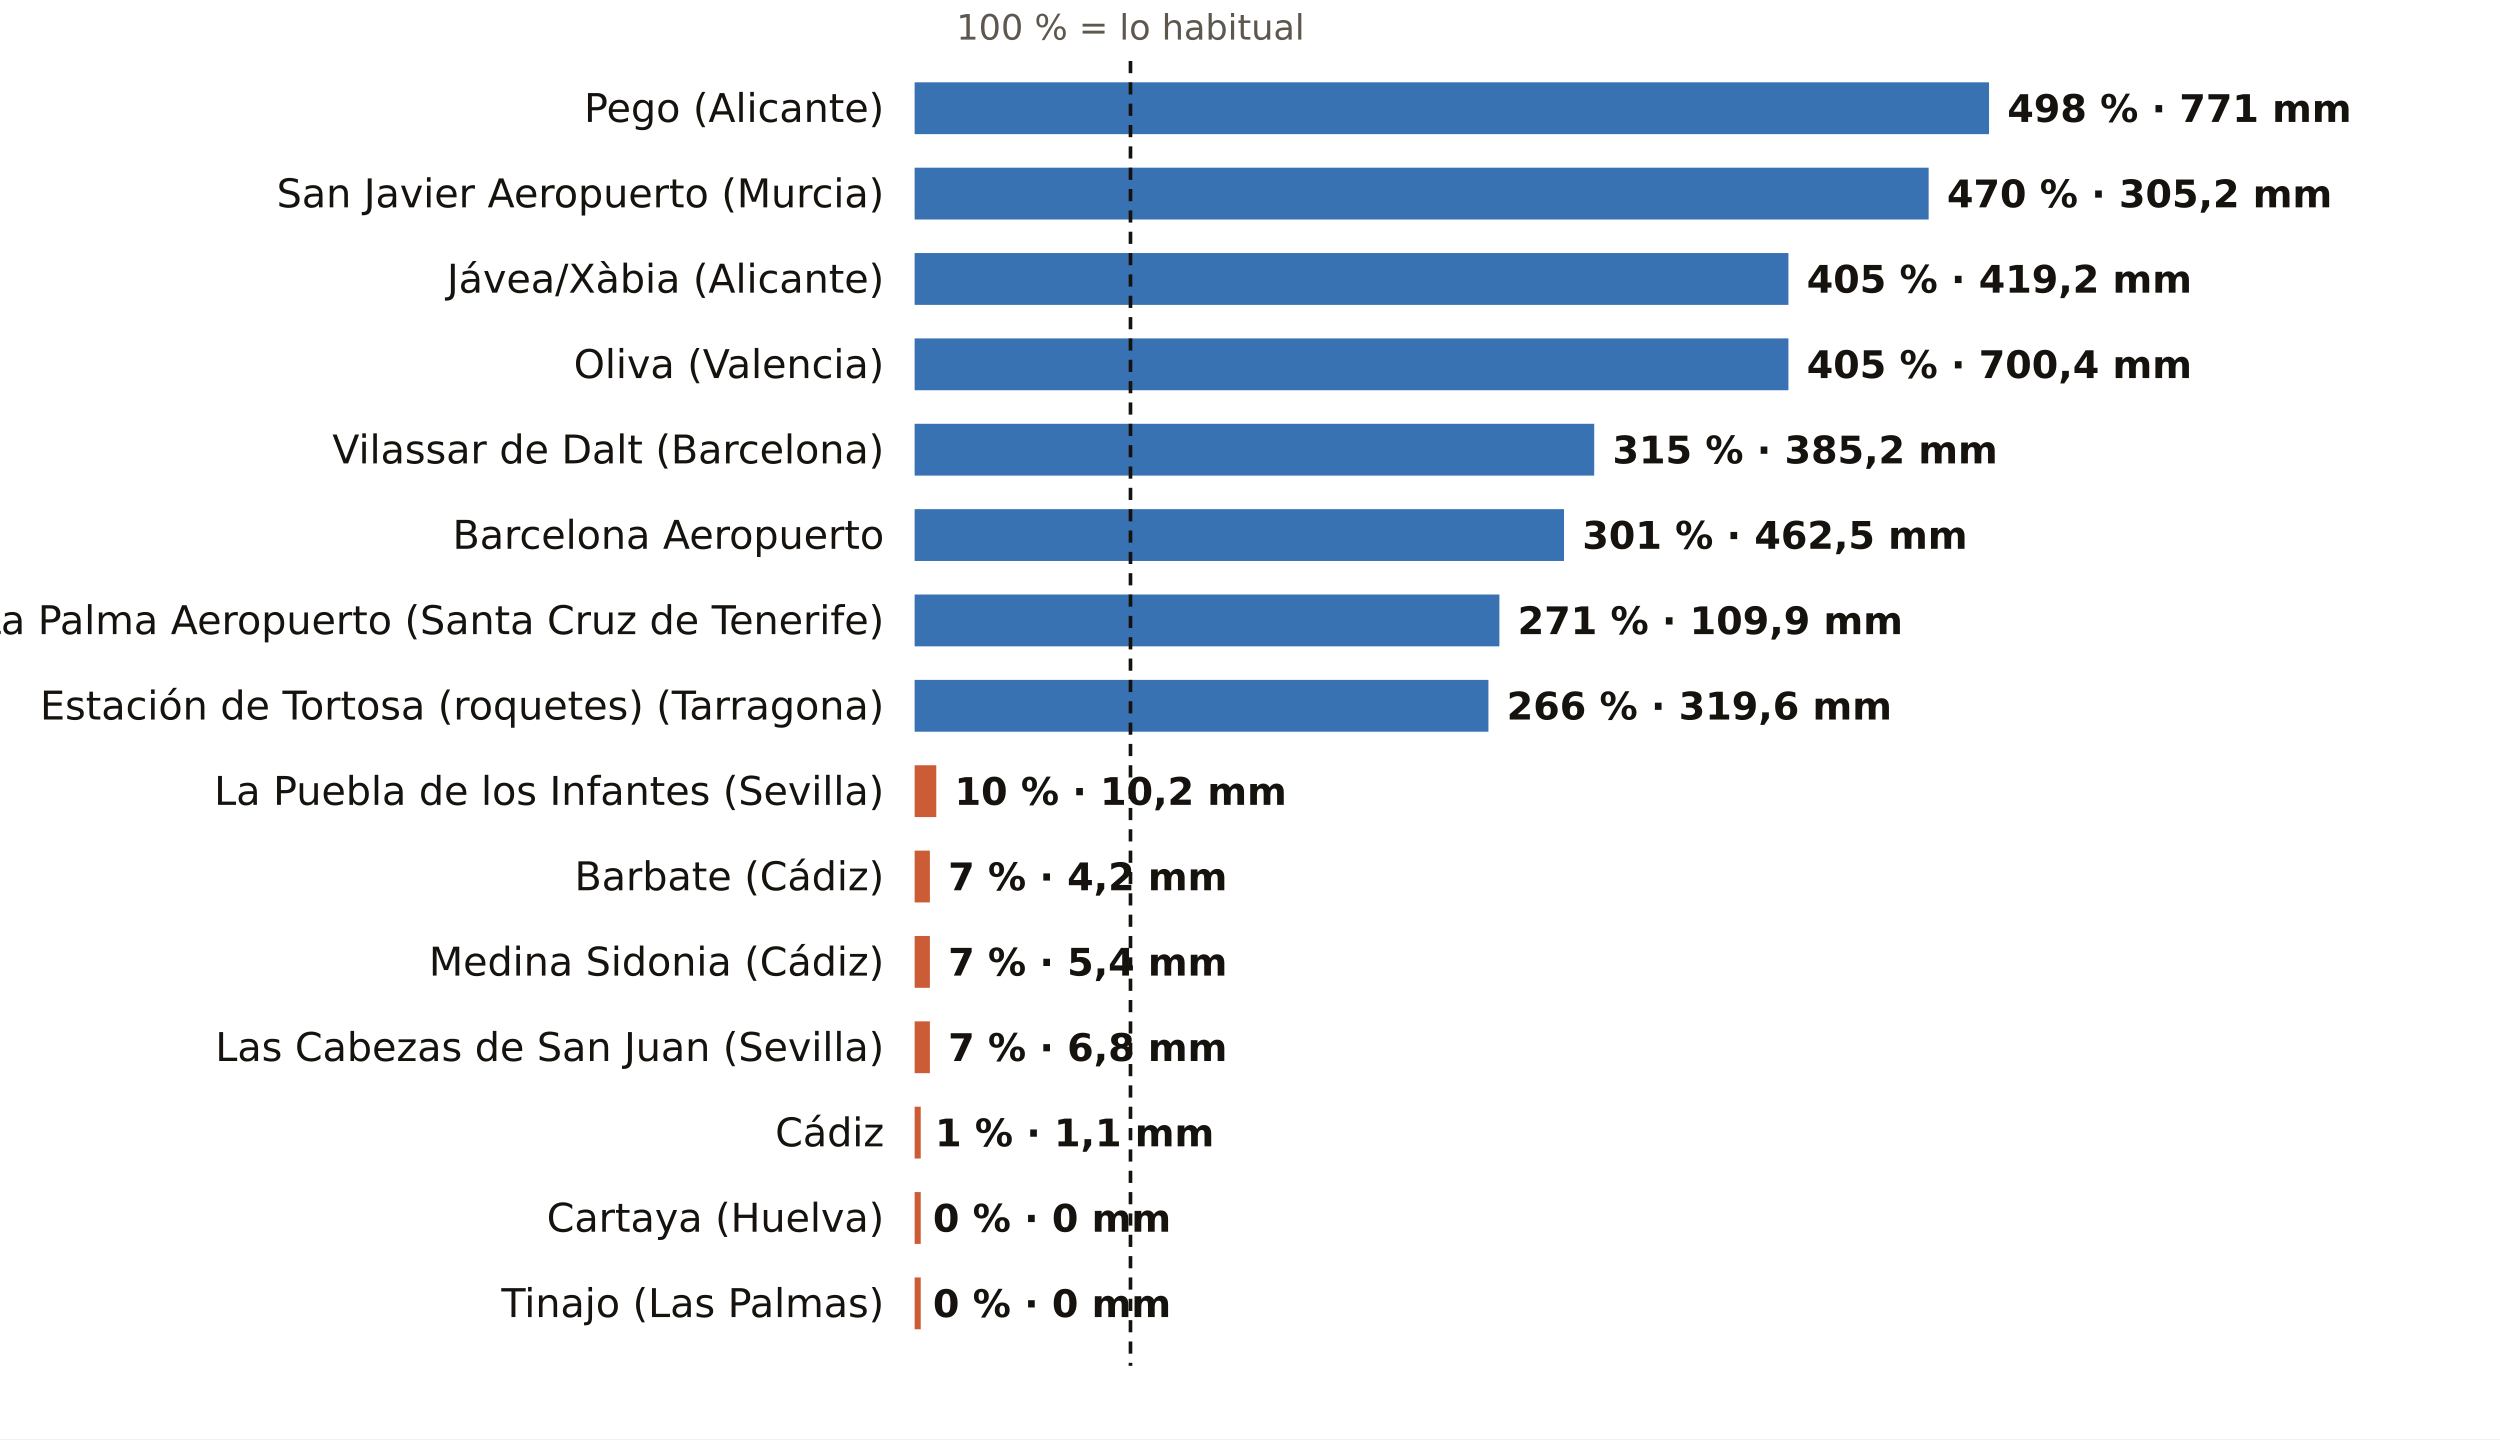
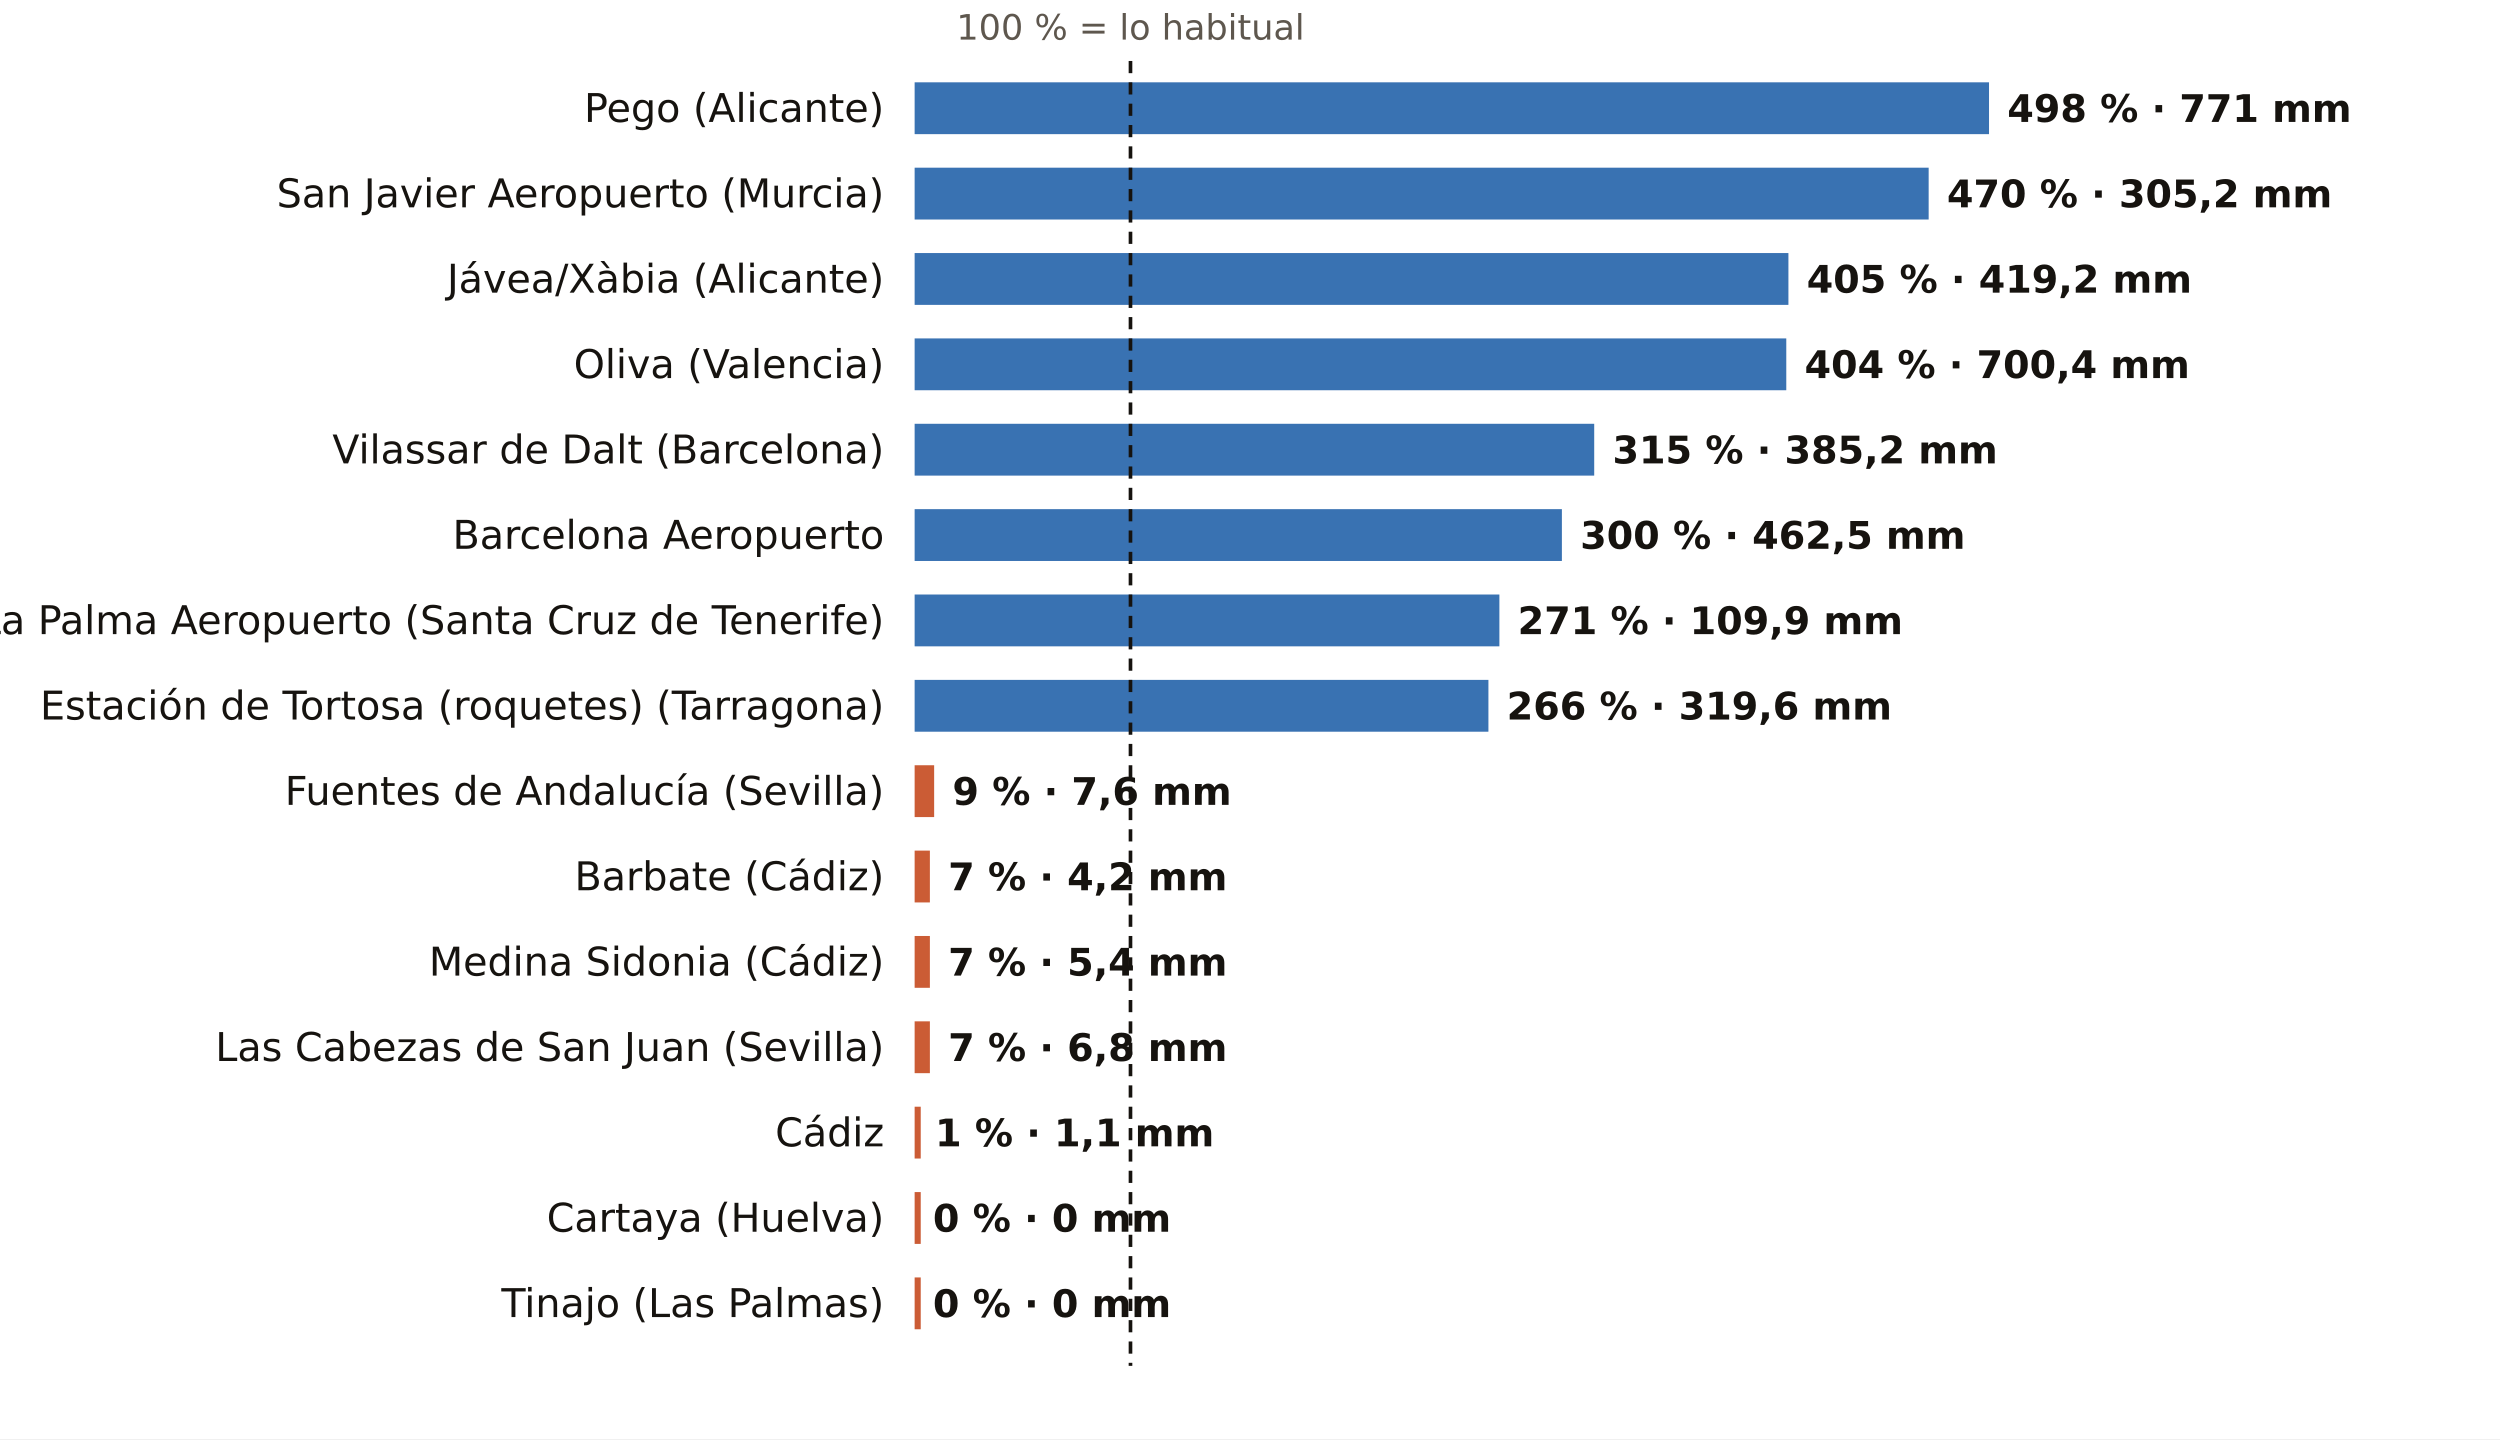
<svg xmlns="http://www.w3.org/2000/svg" viewBox="0 0 820 472" width="820" height="472" role="img" aria-label="El otoño, pluviómetro a pluviómetro: % de lo habitual">
  <rect width="820" height="472" fill="#FFFFFF" />
  <text x="370.8" y="13.0" font-size="11.5" fill="#5E574E" text-anchor="middle" font-weight="400" font-family="Public Sans, DejaVu Sans, Arial, sans-serif">100 % = lo habitual</text>
  <text x="290.0" y="40.0" font-size="13" fill="#16130F" text-anchor="end" font-weight="500" font-family="Public Sans, DejaVu Sans, Arial, sans-serif">Pego (Alicante)</text>
  <rect x="300" y="27" width="352.4" height="17" fill="#1F5FA8" opacity="0.88" />
  <text x="658.4" y="40.0" font-size="12.5" fill="#16130F" text-anchor="start" font-weight="600" font-family="Public Sans, DejaVu Sans, Arial, sans-serif">498 % · 771 mm</text>
  <text x="290.0" y="68.0" font-size="13" fill="#16130F" text-anchor="end" font-weight="500" font-family="Public Sans, DejaVu Sans, Arial, sans-serif">San Javier Aeropuerto (Murcia)</text>
  <rect x="300" y="55" width="332.6" height="17" fill="#1F5FA8" opacity="0.88" />
  <text x="638.6" y="68.0" font-size="12.5" fill="#16130F" text-anchor="start" font-weight="600" font-family="Public Sans, DejaVu Sans, Arial, sans-serif">470 % · 305,2 mm</text>
  <text x="290.0" y="96.0" font-size="13" fill="#16130F" text-anchor="end" font-weight="500" font-family="Public Sans, DejaVu Sans, Arial, sans-serif">Jávea/Xàbia (Alicante)</text>
  <rect x="300" y="83" width="286.6" height="17" fill="#1F5FA8" opacity="0.88" />
  <text x="592.6" y="96.0" font-size="12.5" fill="#16130F" text-anchor="start" font-weight="600" font-family="Public Sans, DejaVu Sans, Arial, sans-serif">405 % · 419,2 mm</text>
  <text x="290.0" y="124.0" font-size="13" fill="#16130F" text-anchor="end" font-weight="500" font-family="Public Sans, DejaVu Sans, Arial, sans-serif">Oliva (Valencia)</text>
-   <rect x="300" y="111" width="286.6" height="17" fill="#1F5FA8" opacity="0.88" />
-   <text x="592.6" y="124.0" font-size="12.5" fill="#16130F" text-anchor="start" font-weight="600" font-family="Public Sans, DejaVu Sans, Arial, sans-serif">405 % · 700,4 mm</text>
+   <rect x="300" y="111" width="285.9" height="17" fill="#1F5FA8" opacity="0.88" />
+   <text x="591.9" y="124.0" font-size="12.5" fill="#16130F" text-anchor="start" font-weight="600" font-family="Public Sans, DejaVu Sans, Arial, sans-serif">404 % · 700,4 mm</text>
  <text x="290.0" y="152.0" font-size="13" fill="#16130F" text-anchor="end" font-weight="500" font-family="Public Sans, DejaVu Sans, Arial, sans-serif">Vilassar de Dalt (Barcelona)</text>
  <rect x="300" y="139" width="222.9" height="17" fill="#1F5FA8" opacity="0.88" />
  <text x="528.9" y="152.0" font-size="12.5" fill="#16130F" text-anchor="start" font-weight="600" font-family="Public Sans, DejaVu Sans, Arial, sans-serif">315 % · 385,2 mm</text>
  <text x="290.0" y="180.0" font-size="13" fill="#16130F" text-anchor="end" font-weight="500" font-family="Public Sans, DejaVu Sans, Arial, sans-serif">Barcelona Aeropuerto</text>
-   <rect x="300" y="167" width="213.0" height="17" fill="#1F5FA8" opacity="0.88" />
-   <text x="519.0" y="180.0" font-size="12.5" fill="#16130F" text-anchor="start" font-weight="600" font-family="Public Sans, DejaVu Sans, Arial, sans-serif">301 % · 462,5 mm</text>
+   <rect x="300" y="167" width="212.3" height="17" fill="#1F5FA8" opacity="0.88" />
+   <text x="518.3" y="180.0" font-size="12.5" fill="#16130F" text-anchor="start" font-weight="600" font-family="Public Sans, DejaVu Sans, Arial, sans-serif">300 % · 462,5 mm</text>
  <text x="290.0" y="208.0" font-size="13" fill="#16130F" text-anchor="end" font-weight="500" font-family="Public Sans, DejaVu Sans, Arial, sans-serif">La Palma Aeropuerto (Santa Cruz de Tenerife)</text>
  <rect x="300" y="195" width="191.8" height="17" fill="#1F5FA8" opacity="0.88" />
  <text x="497.8" y="208.0" font-size="12.5" fill="#16130F" text-anchor="start" font-weight="600" font-family="Public Sans, DejaVu Sans, Arial, sans-serif">271 % · 109,9 mm</text>
  <text x="290.0" y="236.0" font-size="13" fill="#16130F" text-anchor="end" font-weight="500" font-family="Public Sans, DejaVu Sans, Arial, sans-serif">Estación de Tortosa (roquetes) (Tarragona)</text>
  <rect x="300" y="223" width="188.2" height="17" fill="#1F5FA8" opacity="0.88" />
  <text x="494.2" y="236.0" font-size="12.5" fill="#16130F" text-anchor="start" font-weight="600" font-family="Public Sans, DejaVu Sans, Arial, sans-serif">266 % · 319,6 mm</text>
-   <text x="290.0" y="264.0" font-size="13" fill="#16130F" text-anchor="end" font-weight="500" font-family="Public Sans, DejaVu Sans, Arial, sans-serif">La Puebla de los Infantes (Sevilla)</text>
-   <rect x="300" y="251" width="7.1" height="17" fill="#C4461A" opacity="0.88" />
-   <text x="313.1" y="264.0" font-size="12.5" fill="#16130F" text-anchor="start" font-weight="600" font-family="Public Sans, DejaVu Sans, Arial, sans-serif">10 % · 10,2 mm</text>
+   <text x="290.0" y="264.0" font-size="13" fill="#16130F" text-anchor="end" font-weight="500" font-family="Public Sans, DejaVu Sans, Arial, sans-serif">Fuentes de Andalucía (Sevilla)</text>
+   <rect x="300" y="251" width="6.4" height="17" fill="#C4461A" opacity="0.88" />
+   <text x="312.4" y="264.0" font-size="12.5" fill="#16130F" text-anchor="start" font-weight="600" font-family="Public Sans, DejaVu Sans, Arial, sans-serif">9 % · 7,6 mm</text>
  <text x="290.0" y="292.0" font-size="13" fill="#16130F" text-anchor="end" font-weight="500" font-family="Public Sans, DejaVu Sans, Arial, sans-serif">Barbate (Cádiz)</text>
  <rect x="300" y="279" width="5.0" height="17" fill="#C4461A" opacity="0.88" />
  <text x="311.0" y="292.0" font-size="12.5" fill="#16130F" text-anchor="start" font-weight="600" font-family="Public Sans, DejaVu Sans, Arial, sans-serif">7 % · 4,2 mm</text>
  <text x="290.0" y="320.0" font-size="13" fill="#16130F" text-anchor="end" font-weight="500" font-family="Public Sans, DejaVu Sans, Arial, sans-serif">Medina Sidonia (Cádiz)</text>
  <rect x="300" y="307" width="5.0" height="17" fill="#C4461A" opacity="0.88" />
  <text x="311.0" y="320.0" font-size="12.5" fill="#16130F" text-anchor="start" font-weight="600" font-family="Public Sans, DejaVu Sans, Arial, sans-serif">7 % · 5,4 mm</text>
  <text x="290.0" y="348.0" font-size="13" fill="#16130F" text-anchor="end" font-weight="500" font-family="Public Sans, DejaVu Sans, Arial, sans-serif">Las Cabezas de San Juan (Sevilla)</text>
  <rect x="300" y="335" width="5.0" height="17" fill="#C4461A" opacity="0.88" />
  <text x="311.0" y="348.0" font-size="12.5" fill="#16130F" text-anchor="start" font-weight="600" font-family="Public Sans, DejaVu Sans, Arial, sans-serif">7 % · 6,8 mm</text>
  <text x="290.0" y="376.0" font-size="13" fill="#16130F" text-anchor="end" font-weight="500" font-family="Public Sans, DejaVu Sans, Arial, sans-serif">Cádiz</text>
  <rect x="300" y="363" width="2.0" height="17" fill="#C4461A" opacity="0.88" />
  <text x="306.7" y="376.0" font-size="12.5" fill="#16130F" text-anchor="start" font-weight="600" font-family="Public Sans, DejaVu Sans, Arial, sans-serif">1 % · 1,1 mm</text>
  <text x="290.0" y="404.0" font-size="13" fill="#16130F" text-anchor="end" font-weight="500" font-family="Public Sans, DejaVu Sans, Arial, sans-serif">Cartaya (Huelva)</text>
  <rect x="300" y="391" width="2.0" height="17" fill="#C4461A" opacity="0.88" />
  <text x="306.0" y="404.0" font-size="12.5" fill="#16130F" text-anchor="start" font-weight="600" font-family="Public Sans, DejaVu Sans, Arial, sans-serif">0 % · 0 mm</text>
  <text x="290.0" y="432.0" font-size="13" fill="#16130F" text-anchor="end" font-weight="500" font-family="Public Sans, DejaVu Sans, Arial, sans-serif">Tinajo (Las Palmas)</text>
  <rect x="300" y="419" width="2.0" height="17" fill="#C4461A" opacity="0.88" />
  <text x="306.0" y="432.0" font-size="12.5" fill="#16130F" text-anchor="start" font-weight="600" font-family="Public Sans, DejaVu Sans, Arial, sans-serif">0 % · 0 mm</text>
  <line x1="370.8" x2="370.8" y1="20" y2="448" stroke="#16130F" stroke-width="1.2" stroke-dasharray="4 3" />
</svg>
